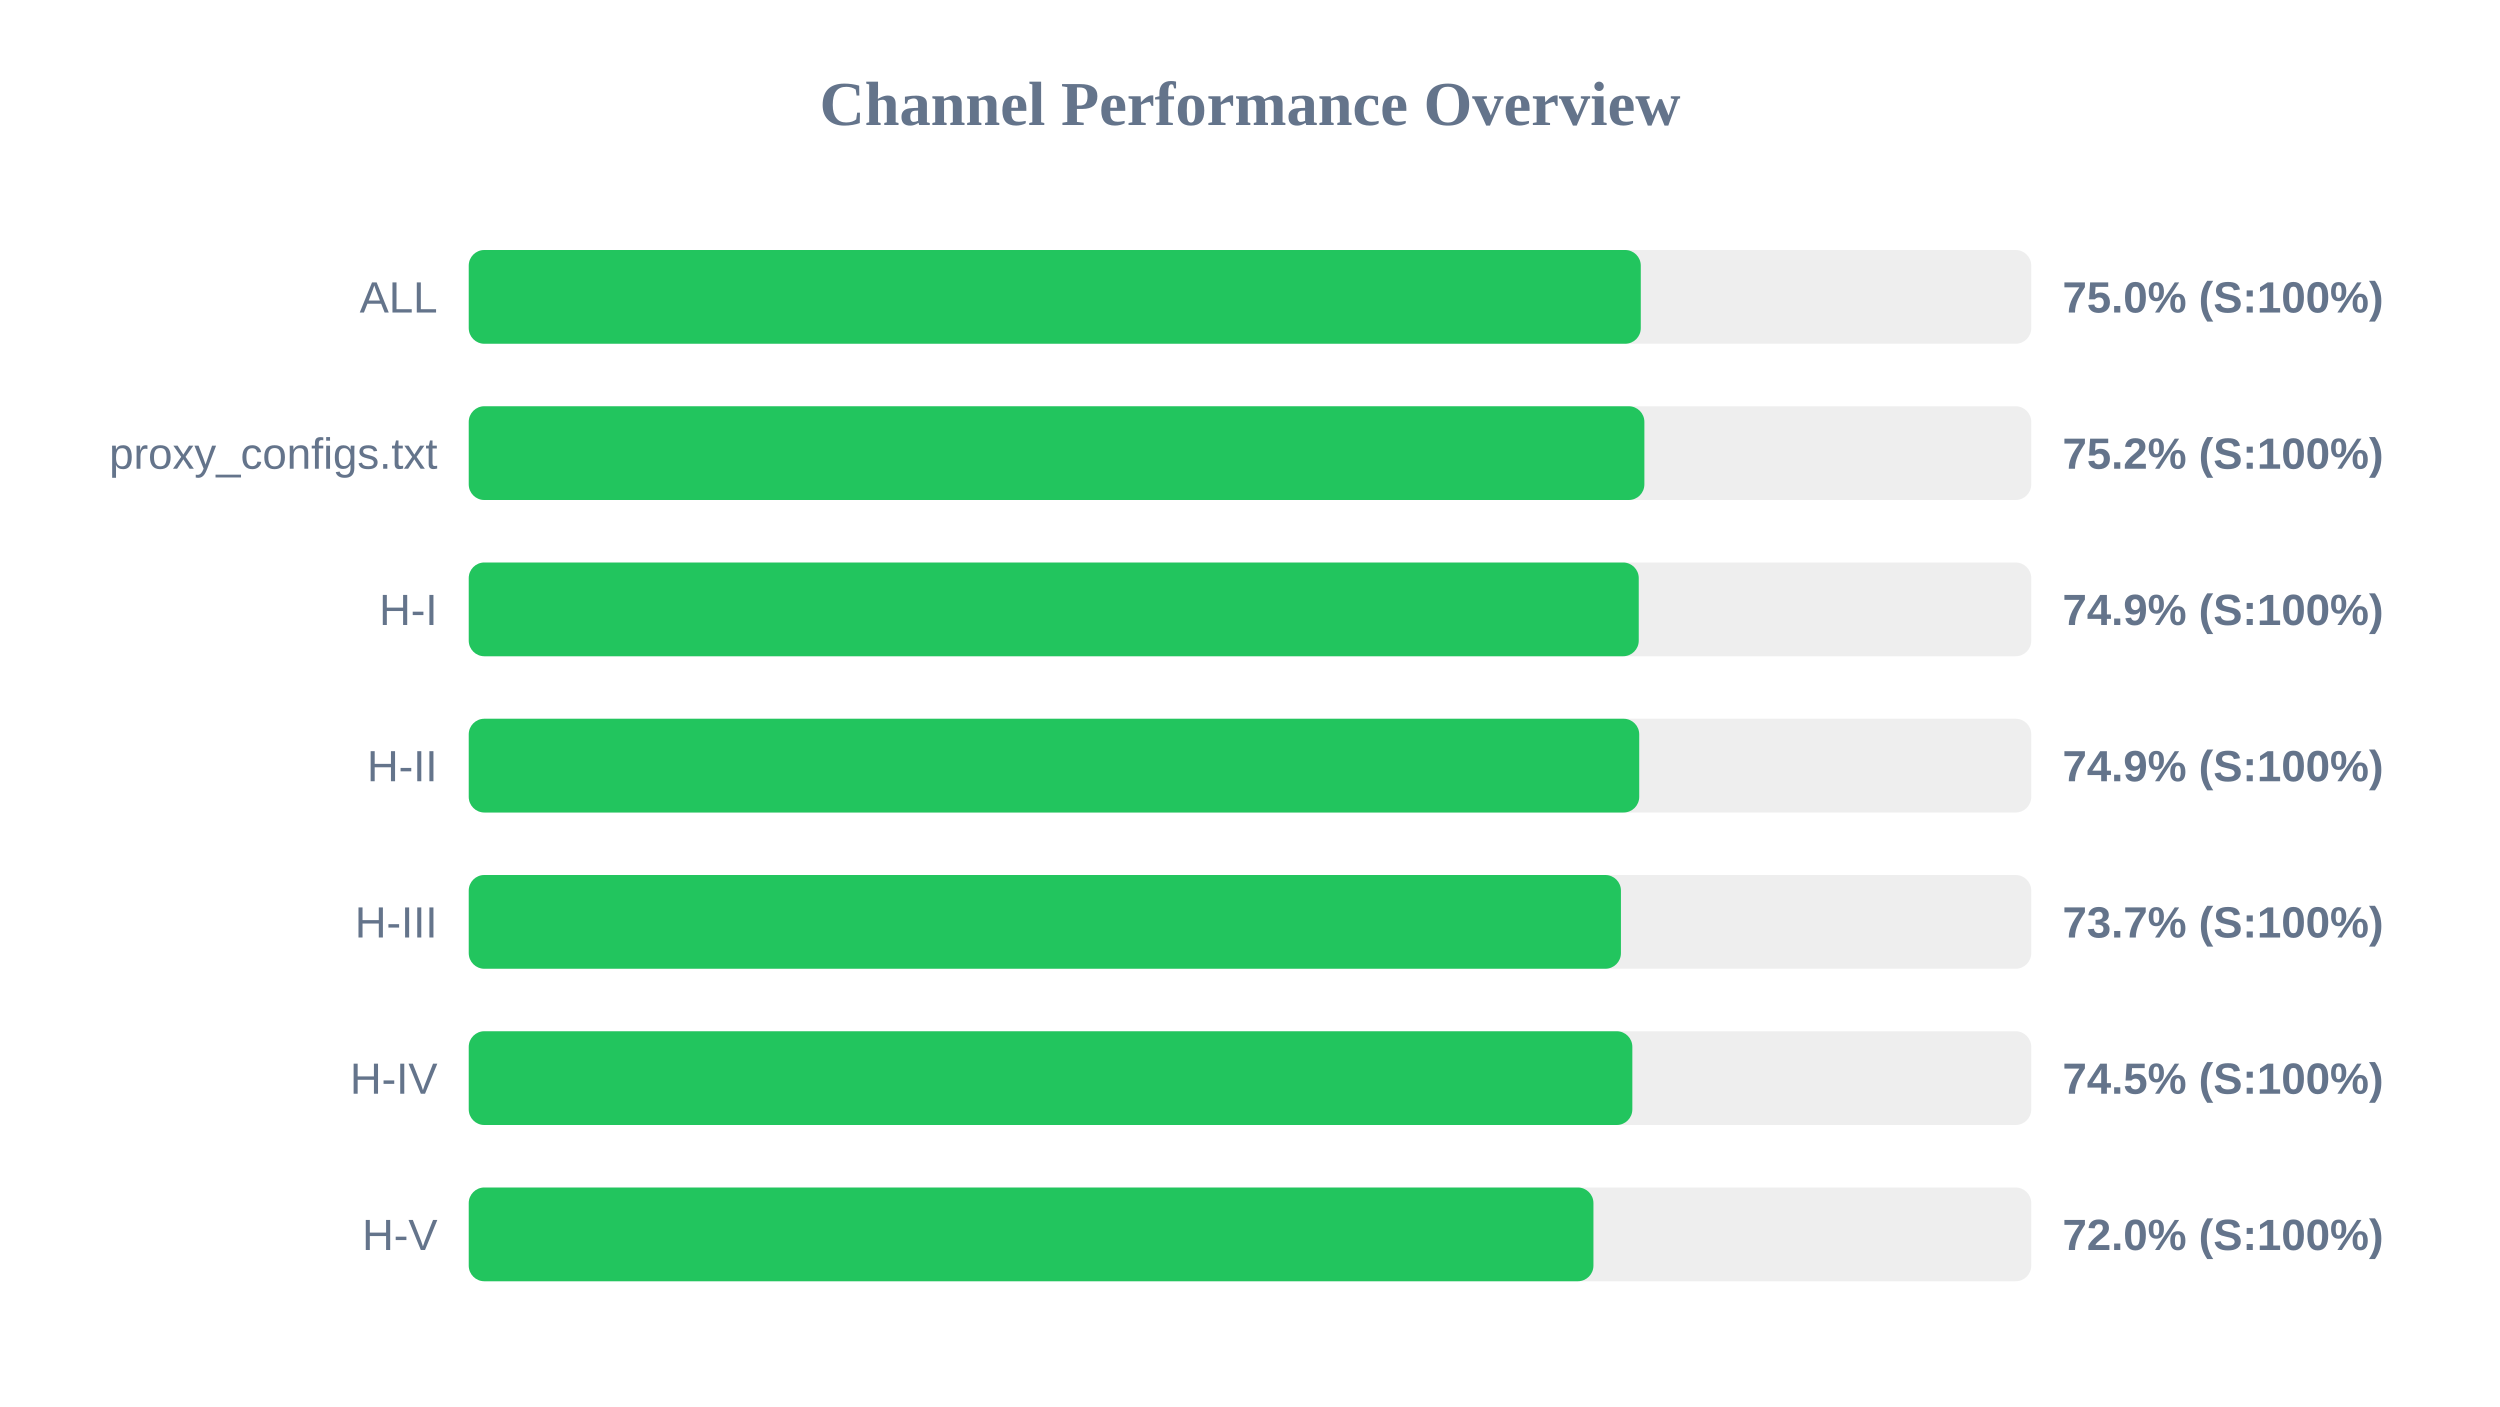
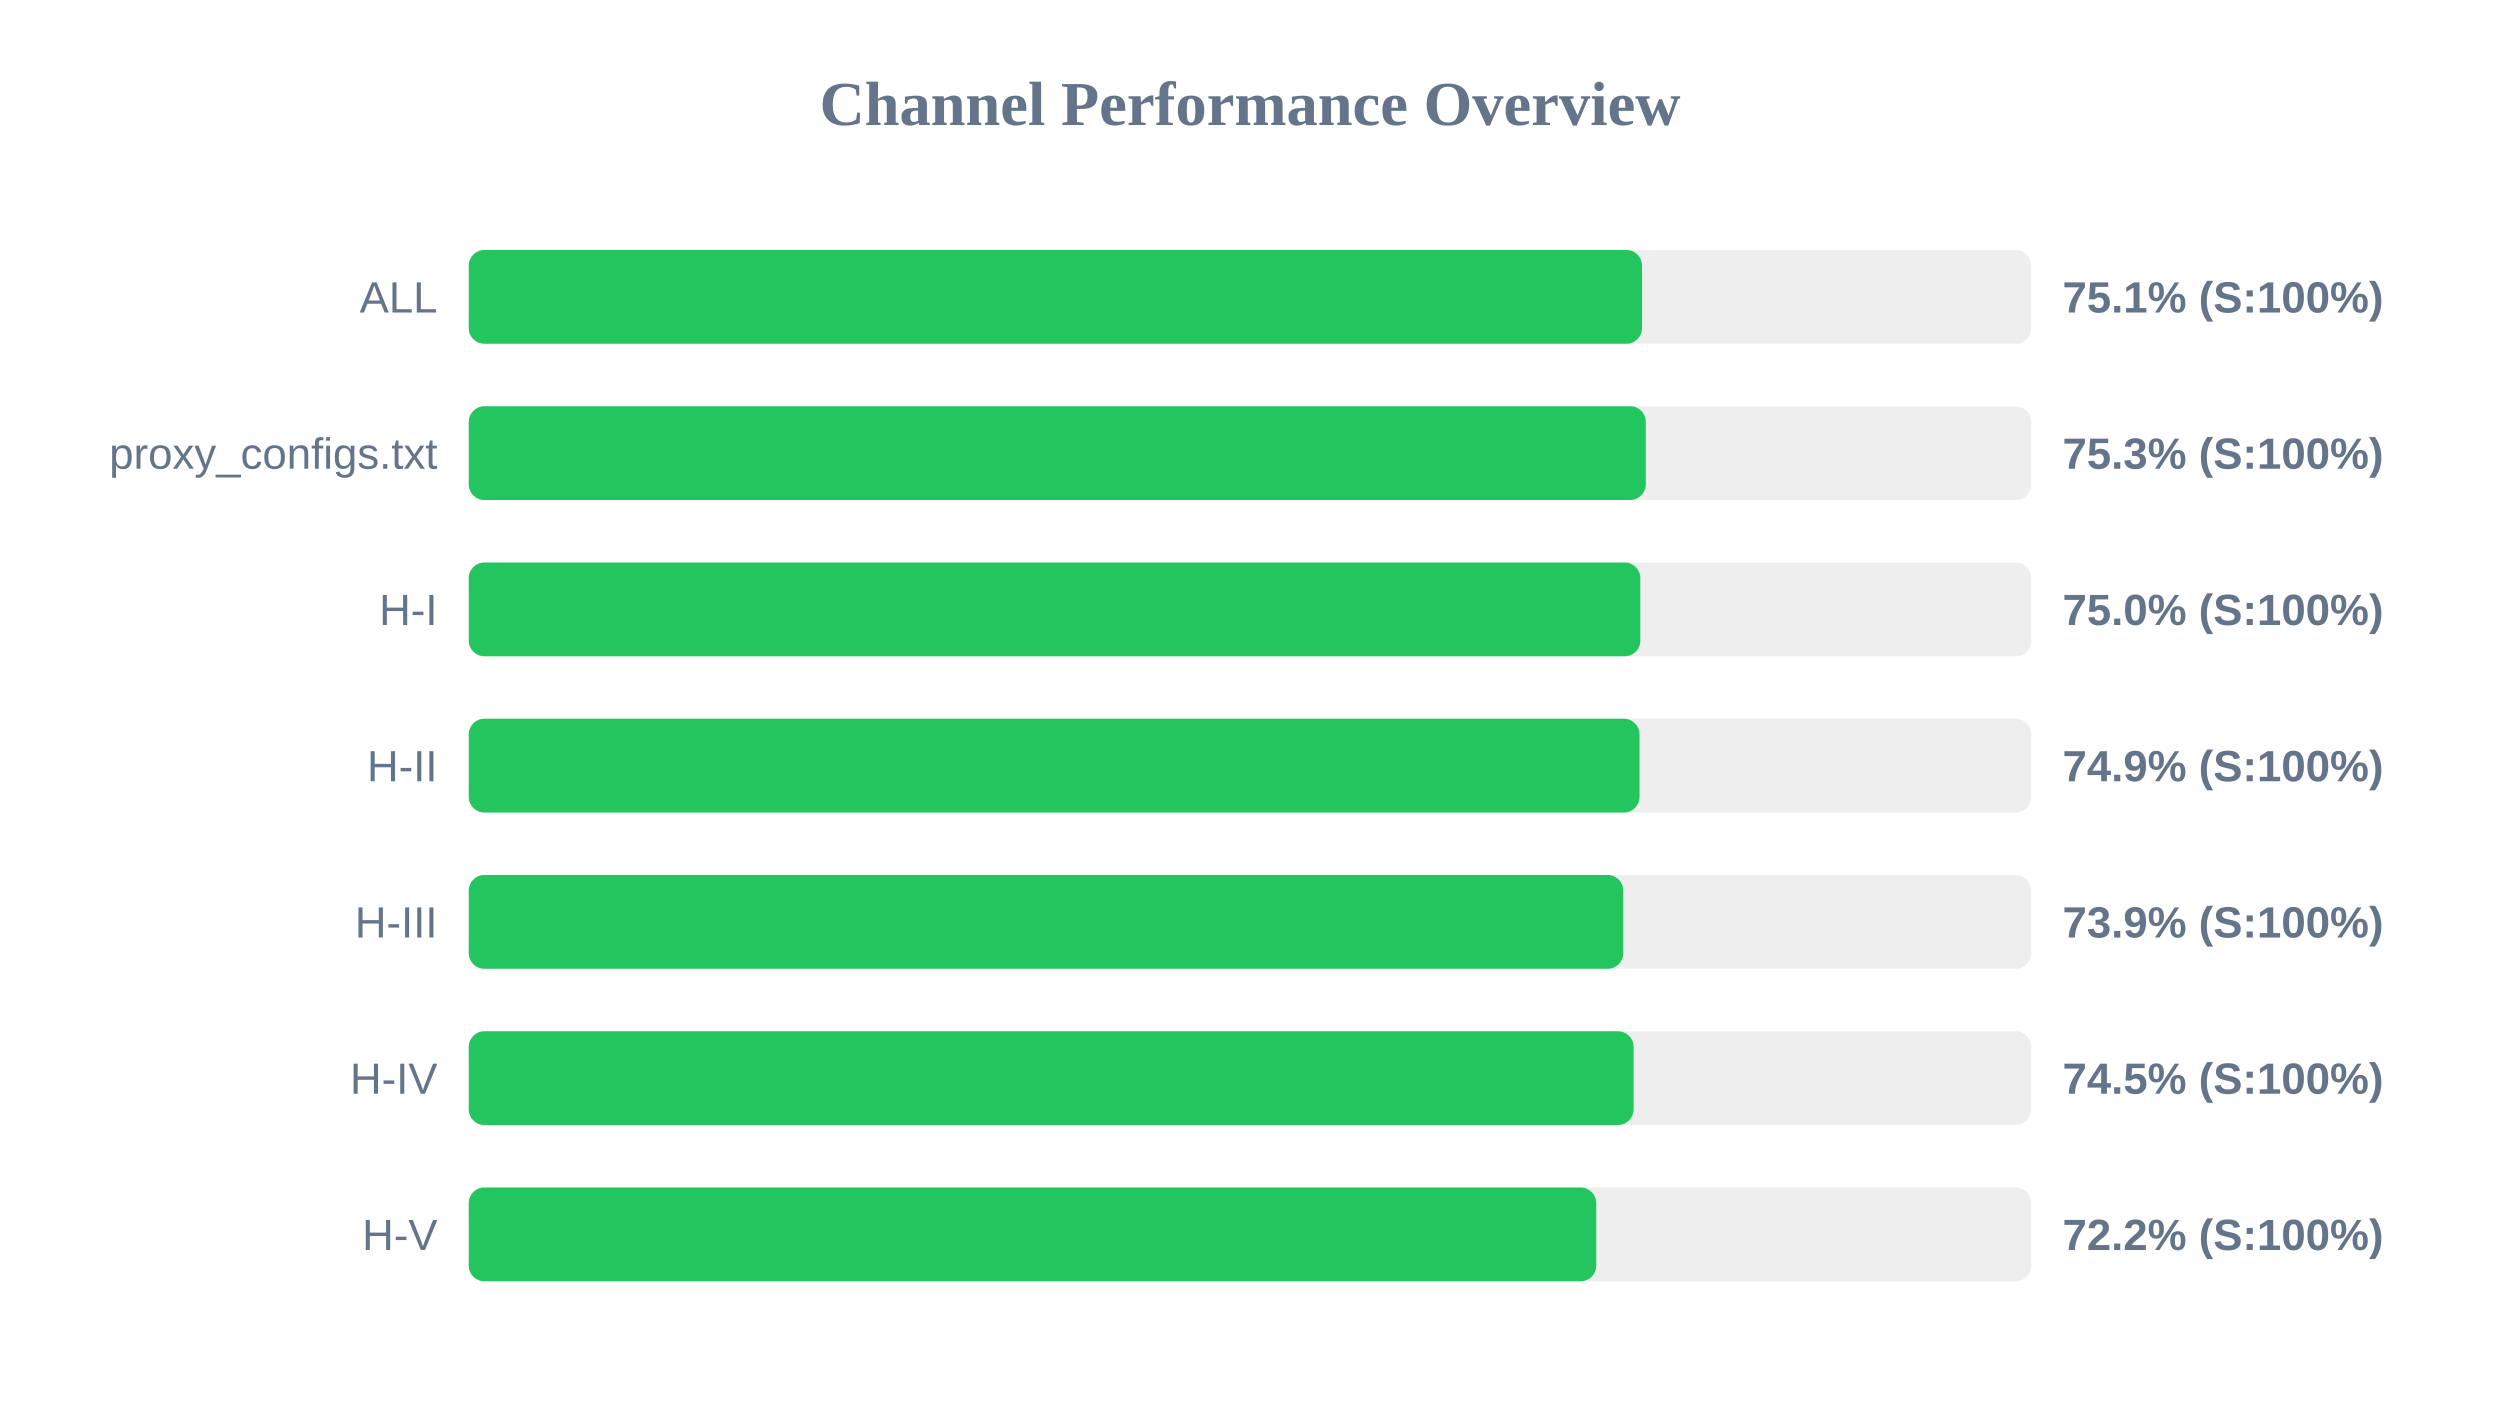
<svg xmlns="http://www.w3.org/2000/svg" width="800" height="450" version="1.1">
  <style>
        .row { font: 14px Arial; fill: #64748b; }
        .score { font: bold 14px Arial; fill: #64748b; }
    </style>
  <text x="400" y="40" text-anchor="middle" font-size="20px" font-weight="bold" fill="#64748b">Channel Performance Overview</text>
  <rect x="150" y="80" width="500" height="30" fill="#eee" rx="5" />
-   <rect x="150" y="80" width="375.05" height="30" fill="#22c55e" rx="5" />
+   <rect x="150" y="80" width="375.45" height="30" fill="#22c55e" rx="5" />
  <text x="140" y="100" text-anchor="end" class="row">ALL</text>
-   <text x="660" y="100" text-anchor="start" class="score">75.0% (S:100%)</text>
+   <text x="660" y="100" text-anchor="start" class="score">75.1% (S:100%)</text>
  <rect x="150" y="130" width="500" height="30" fill="#eee" rx="5" />
-   <rect x="150" y="130" width="376.2" height="30" fill="#22c55e" rx="5" />
+   <rect x="150" y="130" width="376.65" height="30" fill="#22c55e" rx="5" />
  <text x="140" y="150" text-anchor="end" class="row">proxy_configs.txt</text>
-   <text x="660" y="150" text-anchor="start" class="score">75.2% (S:100%)</text>
+   <text x="660" y="150" text-anchor="start" class="score">75.3% (S:100%)</text>
  <rect x="150" y="180" width="500" height="30" fill="#eee" rx="5" />
-   <rect x="150" y="180" width="374.4" height="30" fill="#22c55e" rx="5" />
+   <rect x="150" y="180" width="374.9" height="30" fill="#22c55e" rx="5" />
  <text x="140" y="200" text-anchor="end" class="row">H-I</text>
-   <text x="660" y="200" text-anchor="start" class="score">74.9% (S:100%)</text>
+   <text x="660" y="200" text-anchor="start" class="score">75.0% (S:100%)</text>
  <rect x="150" y="230" width="500" height="30" fill="#eee" rx="5" />
-   <rect x="150" y="230" width="374.55" height="30" fill="#22c55e" rx="5" />
+   <rect x="150" y="230" width="374.65" height="30" fill="#22c55e" rx="5" />
  <text x="140" y="250" text-anchor="end" class="row">H-II</text>
  <text x="660" y="250" text-anchor="start" class="score">74.9% (S:100%)</text>
  <rect x="150" y="280" width="500" height="30" fill="#eee" rx="5" />
-   <rect x="150" y="280" width="368.7" height="30" fill="#22c55e" rx="5" />
+   <rect x="150" y="280" width="369.45" height="30" fill="#22c55e" rx="5" />
  <text x="140" y="300" text-anchor="end" class="row">H-III</text>
-   <text x="660" y="300" text-anchor="start" class="score">73.7% (S:100%)</text>
+   <text x="660" y="300" text-anchor="start" class="score">73.9% (S:100%)</text>
  <rect x="150" y="330" width="500" height="30" fill="#eee" rx="5" />
-   <rect x="150" y="330" width="372.35" height="30" fill="#22c55e" rx="5" />
+   <rect x="150" y="330" width="372.75" height="30" fill="#22c55e" rx="5" />
  <text x="140" y="350" text-anchor="end" class="row">H-IV</text>
  <text x="660" y="350" text-anchor="start" class="score">74.5% (S:100%)</text>
  <rect x="150" y="380" width="500" height="30" fill="#eee" rx="5" />
-   <rect x="150" y="380" width="359.9" height="30" fill="#22c55e" rx="5" />
+   <rect x="150" y="380" width="360.8" height="30" fill="#22c55e" rx="5" />
  <text x="140" y="400" text-anchor="end" class="row">H-V</text>
-   <text x="660" y="400" text-anchor="start" class="score">72.0% (S:100%)</text>
+   <text x="660" y="400" text-anchor="start" class="score">72.2% (S:100%)</text>
</svg>
